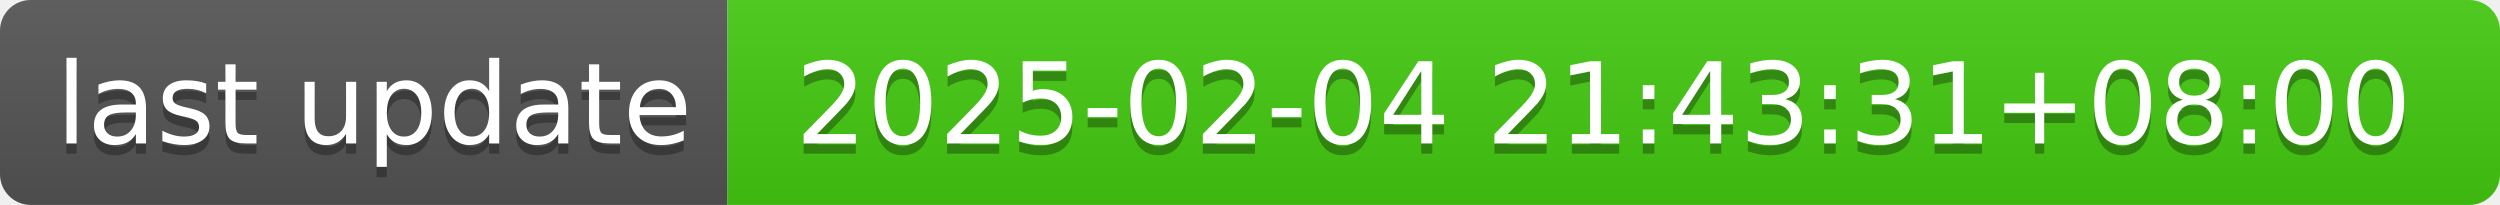
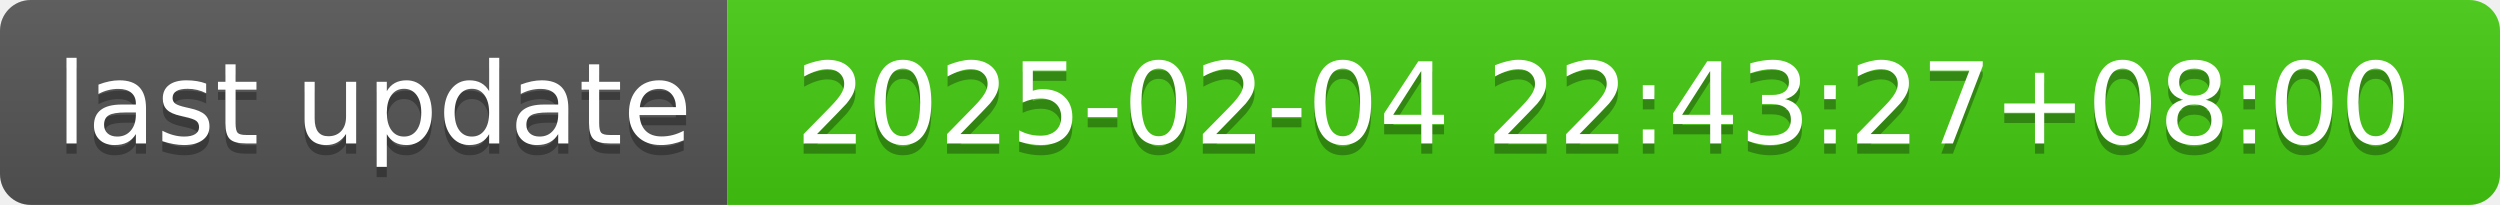
- <svg xmlns="http://www.w3.org/2000/svg" width="244" height="20" role="img" aria-label="last update: 2025-02-04 21:43:31+08:00">
+ <svg xmlns="http://www.w3.org/2000/svg" width="244" height="20" role="img" aria-label="last update: 2025-02-04 22:43:27+08:00">
  <linearGradient id="s" x2="0" y2="100%">
    <stop offset="0" stop-color="#bbb" stop-opacity=".1" />
    <stop offset="1" stop-opacity=".1" />
  </linearGradient>
  <clipPath id="r">
    <rect width="244" height="20" rx="3" fill="#fff" />
  </clipPath>
  <g clip-path="url(#r)">
    <rect width="71" height="20" fill="#555" />
    <rect x="71" width="173" height="20" fill="#4c1" />
    <rect width="244" height="20" fill="url(#s)" />
  </g>
  <g fill="#fff" text-anchor="middle" font-family="Verdana,Geneva,DejaVu Sans,sans-serif" text-rendering="geometricPrecision" font-size="110">
    <text aria-hidden="true" x="365" y="150" fill="#010101" fill-opacity=".3" transform="scale(.1)" textLength="610">last update</text>
    <text x="365" y="140" transform="scale(.1)" fill="#fff" textLength="610">last update</text>
-     <text aria-hidden="true" x="1565" y="150" fill="#010101" fill-opacity=".3" transform="scale(.1)" textLength="1630">2025-02-04 21:43:31+08:00</text>
-     <text x="1565" y="140" transform="scale(.1)" fill="#fff" textLength="1630">2025-02-04 21:43:31+08:00</text>
+     <text aria-hidden="true" x="1565" y="150" fill="#010101" fill-opacity=".3" transform="scale(.1)" textLength="1630">2025-02-04 22:43:27+08:00</text>
+     <text x="1565" y="140" transform="scale(.1)" fill="#fff" textLength="1630">2025-02-04 22:43:27+08:00</text>
  </g>
</svg>
